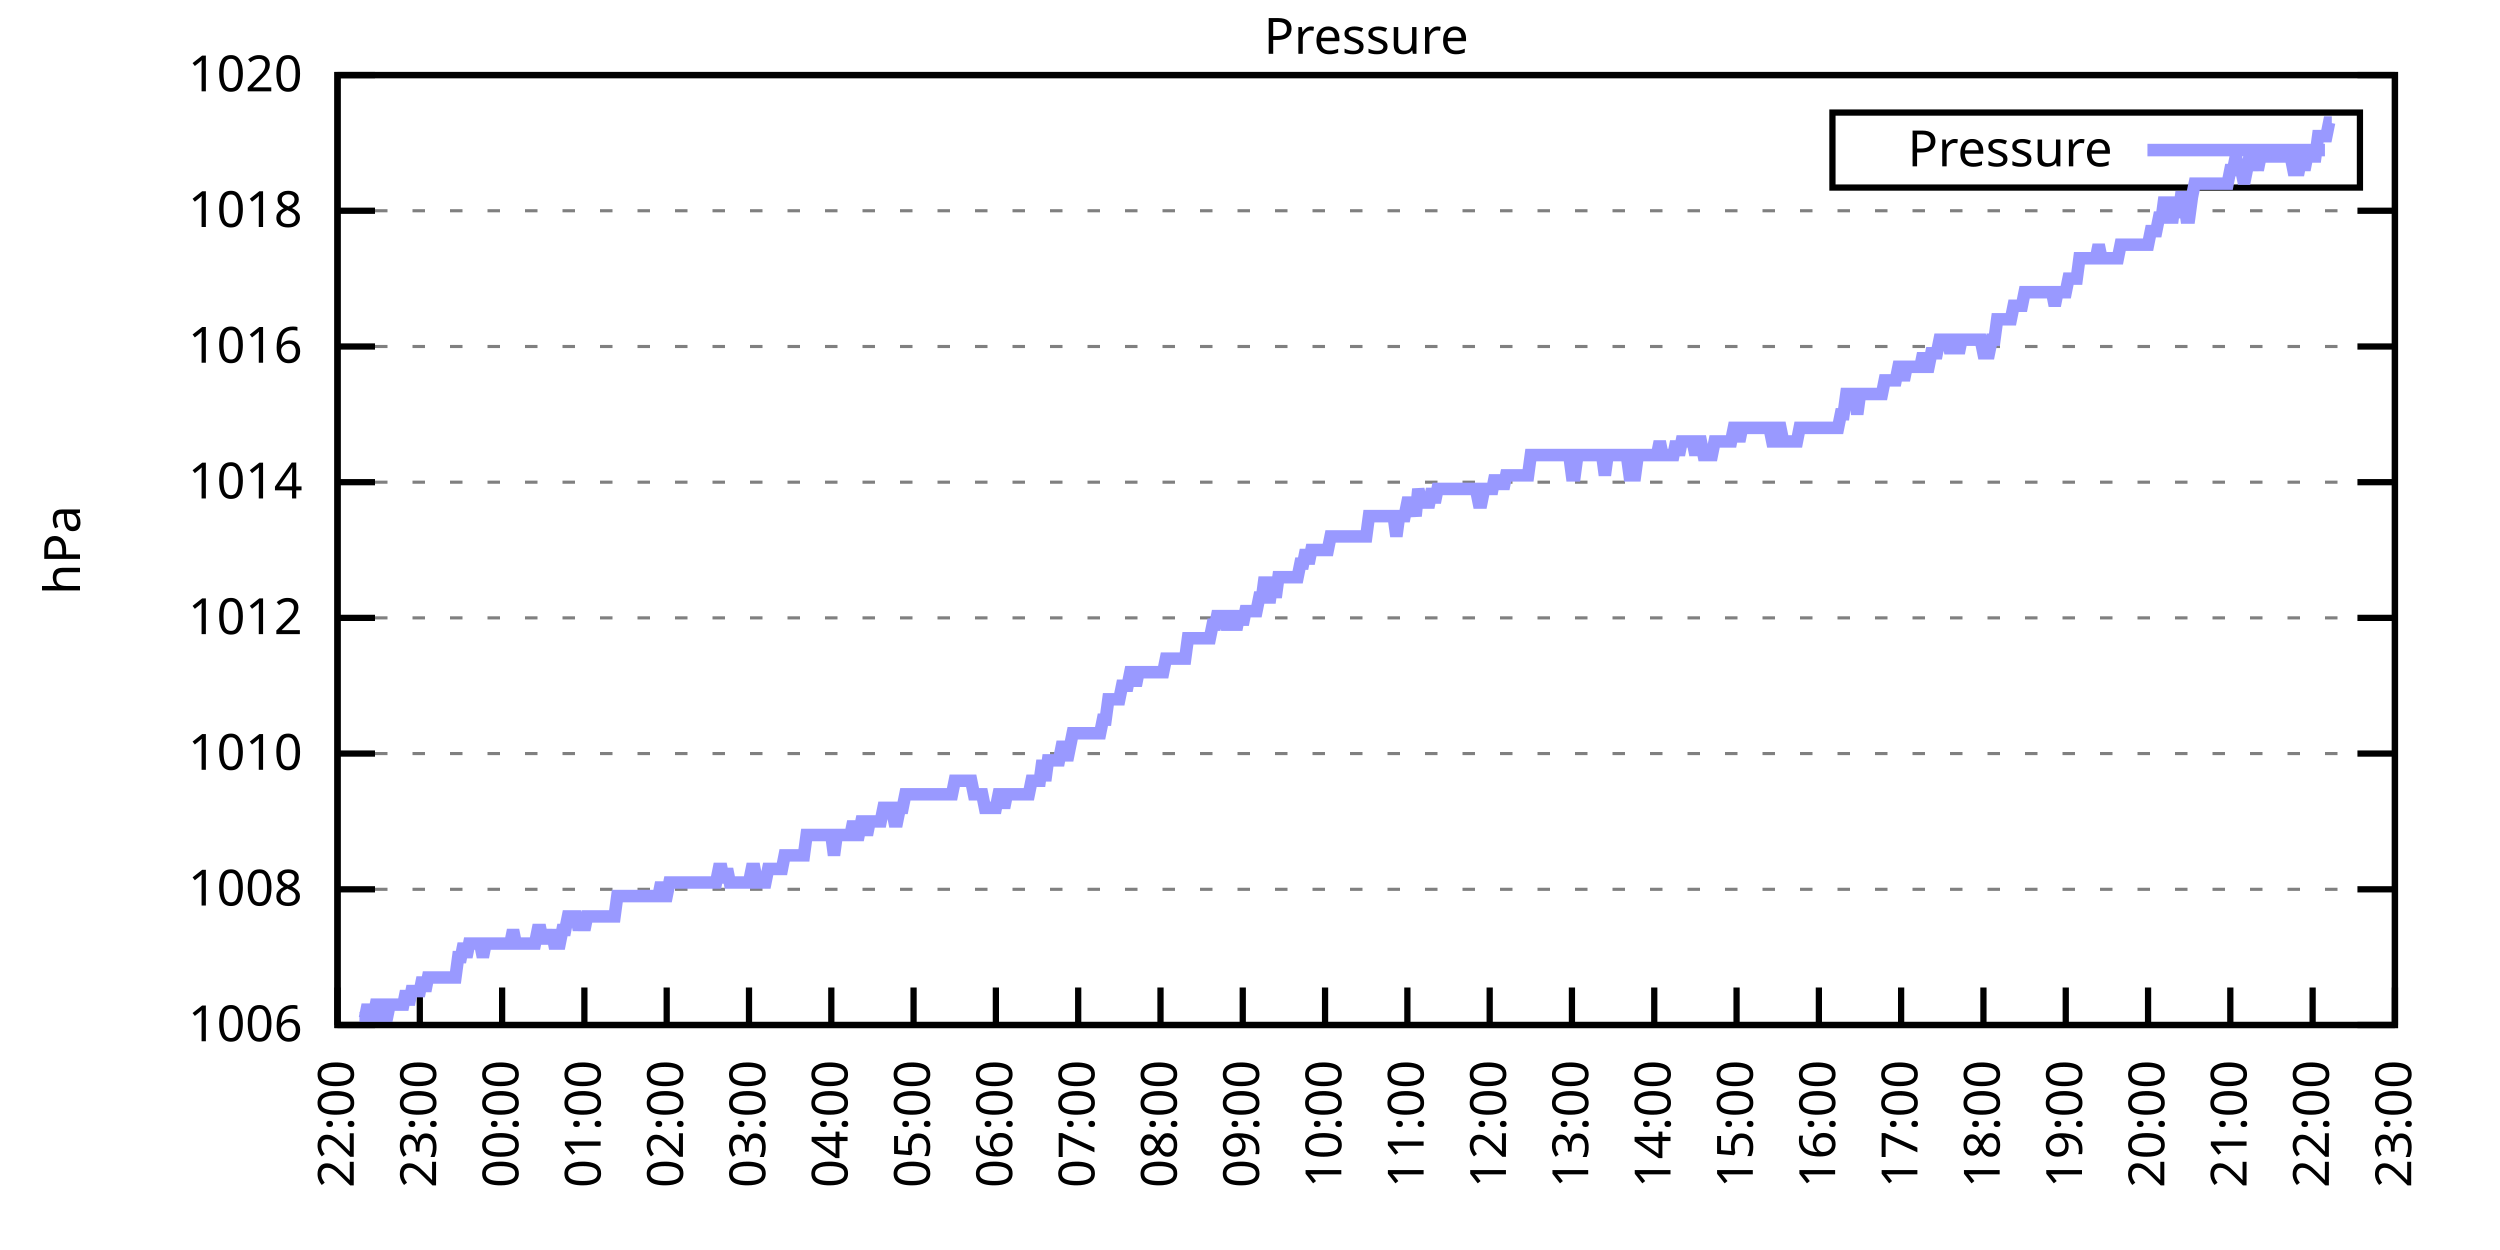
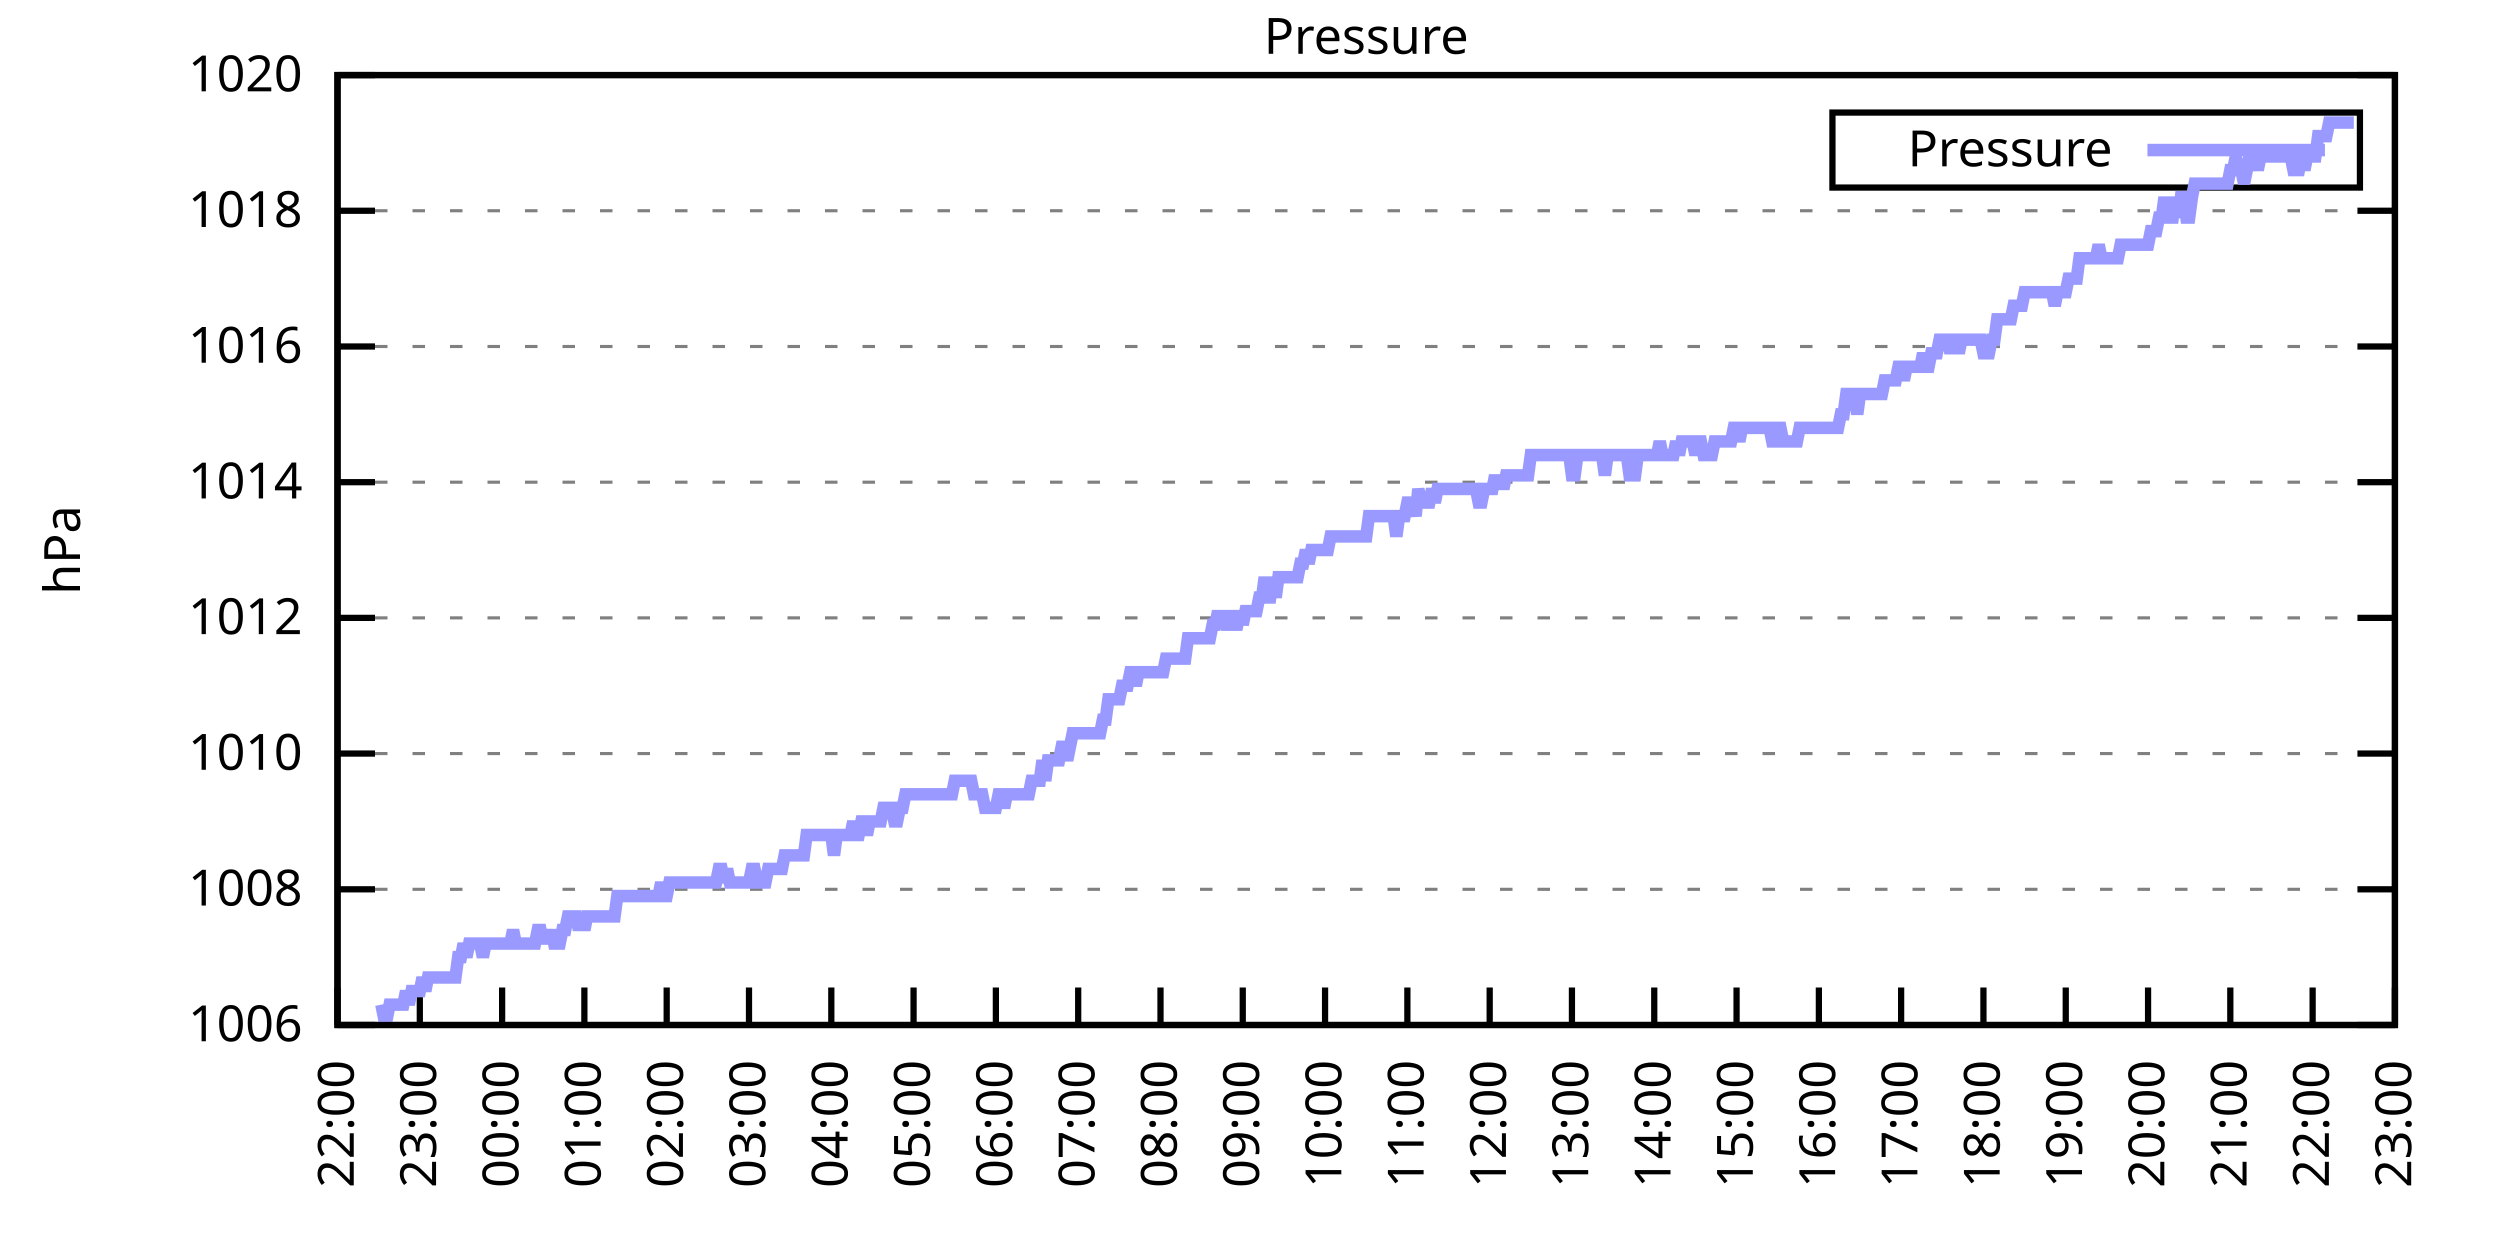
<svg xmlns="http://www.w3.org/2000/svg" xmlns:xlink="http://www.w3.org/1999/xlink" width="400" height="200" viewBox="0 0 400 200">
  <g id="gnuplot_canvas">
    <rect x="0" y="0" width="400" height="200" fill="none" />
    <defs>
      <circle id="gpDot" r="0.5" stroke-width="0.5" stroke="currentColor" />
      <path id="gpPt0" stroke-width="0.333" stroke="currentColor" d="M-1,0 h2 M0,-1 v2" />
      <path id="gpPt1" stroke-width="0.333" stroke="currentColor" d="M-1,-1 L1,1 M1,-1 L-1,1" />
      <path id="gpPt2" stroke-width="0.333" stroke="currentColor" d="M-1,0 L1,0 M0,-1 L0,1 M-1,-1 L1,1 M-1,1 L1,-1" />
      <rect id="gpPt3" stroke-width="0.333" stroke="currentColor" x="-1" y="-1" width="2" height="2" />
      <rect id="gpPt4" stroke-width="0.333" stroke="currentColor" fill="currentColor" x="-1" y="-1" width="2" height="2" />
      <circle id="gpPt5" stroke-width="0.333" stroke="currentColor" cx="0" cy="0" r="1" />
      <use xlink:href="#gpPt5" id="gpPt6" fill="currentColor" stroke="none" />
      <path id="gpPt7" stroke-width="0.333" stroke="currentColor" d="M0,-1.33 L-1.33,0.67 L1.33,0.67 z" />
      <use xlink:href="#gpPt7" id="gpPt8" fill="currentColor" stroke="none" />
      <use xlink:href="#gpPt7" id="gpPt9" stroke="currentColor" transform="rotate(180)" />
      <use xlink:href="#gpPt9" id="gpPt10" fill="currentColor" stroke="none" />
      <use xlink:href="#gpPt3" id="gpPt11" stroke="currentColor" transform="rotate(45)" />
      <use xlink:href="#gpPt11" id="gpPt12" fill="currentColor" stroke="none" />
      <path id="gpPt13" stroke-width="0.333" stroke="currentColor" d="M0,1.330 L1.265,0.411 L0.782,-1.067 L-0.782,-1.076 L-1.265,0.411 z" />
      <use xlink:href="#gpPt13" id="gpPt14" fill="currentColor" stroke="none" />
      <filter id="textbox" filterUnits="objectBoundingBox" x="0" y="0" height="1" width="1">
        <feFlood flood-color="white" flood-opacity="1" result="bgnd" />
        <feComposite in="SourceGraphic" in2="bgnd" operator="atop" />
      </filter>
      <filter id="greybox" filterUnits="objectBoundingBox" x="0" y="0" height="1" width="1">
        <feFlood flood-color="lightgrey" flood-opacity="1" result="grey" />
        <feComposite in="SourceGraphic" in2="grey" operator="atop" />
      </filter>
    </defs>
    <g fill="none" color="white" stroke="currentColor" stroke-width="1.00" stroke-linecap="butt" stroke-linejoin="miter">
</g>
    <g fill="none" color="black" stroke="currentColor" stroke-width="1.00" stroke-linecap="butt" stroke-linejoin="miter">
      <g stroke="none" shape-rendering="crispEdges">
        <polygon fill="rgb(255, 255, 255)" points="54.00,164.00 383.18,164.00 383.18,12.02 54.00,12.02 " />
      </g>
    </g>
    <g fill="none" color="black" stroke="currentColor" stroke-width="1.00" stroke-linecap="butt" stroke-linejoin="miter">
</g>
    <g fill="none" color="black" stroke="black" stroke-width="0.50" stroke-linecap="butt" stroke-linejoin="miter">
</g>
    <g fill="none" color="gray" stroke="currentColor" stroke-width="0.50" stroke-linecap="butt" stroke-linejoin="miter">
      <path stroke="gray" stroke-dasharray="2,4" class="gridline" d="M54.00,164.00 L383.19,164.00  " />
    </g>
    <g fill="none" color="gray" stroke="gray" stroke-width="1.00" stroke-linecap="butt" stroke-linejoin="miter">
</g>
    <g fill="none" color="black" stroke="currentColor" stroke-width="1.00" stroke-linecap="butt" stroke-linejoin="miter">
      <path stroke="black" d="M54.00,164.00 L60.00,164.00 M383.19,164.00 L377.19,164.00  " />
      <g transform="translate(48.40,166.60)" stroke="none" fill="black" font-family="Sans" font-size="8.00" text-anchor="end">
        <text>
          <tspan font-family="Sans"> 1006</tspan>
        </text>
      </g>
    </g>
    <g fill="none" color="black" stroke="currentColor" stroke-width="1.00" stroke-linecap="butt" stroke-linejoin="miter">
</g>
    <g fill="none" color="black" stroke="black" stroke-width="0.50" stroke-linecap="butt" stroke-linejoin="miter">
</g>
    <g fill="none" color="gray" stroke="currentColor" stroke-width="0.50" stroke-linecap="butt" stroke-linejoin="miter">
      <path stroke="gray" stroke-dasharray="2,4" class="gridline" d="M54.00,142.29 L383.19,142.29  " />
    </g>
    <g fill="none" color="gray" stroke="gray" stroke-width="1.00" stroke-linecap="butt" stroke-linejoin="miter">
</g>
    <g fill="none" color="black" stroke="currentColor" stroke-width="1.00" stroke-linecap="butt" stroke-linejoin="miter">
      <path stroke="black" d="M54.00,142.29 L60.00,142.29 M383.19,142.29 L377.19,142.29  " />
      <g transform="translate(48.40,144.89)" stroke="none" fill="black" font-family="Sans" font-size="8.00" text-anchor="end">
        <text>
          <tspan font-family="Sans"> 1008</tspan>
        </text>
      </g>
    </g>
    <g fill="none" color="black" stroke="currentColor" stroke-width="1.00" stroke-linecap="butt" stroke-linejoin="miter">
</g>
    <g fill="none" color="black" stroke="black" stroke-width="0.50" stroke-linecap="butt" stroke-linejoin="miter">
</g>
    <g fill="none" color="gray" stroke="currentColor" stroke-width="0.50" stroke-linecap="butt" stroke-linejoin="miter">
      <path stroke="gray" stroke-dasharray="2,4" class="gridline" d="M54.00,120.57 L383.19,120.57  " />
    </g>
    <g fill="none" color="gray" stroke="gray" stroke-width="1.00" stroke-linecap="butt" stroke-linejoin="miter">
</g>
    <g fill="none" color="black" stroke="currentColor" stroke-width="1.00" stroke-linecap="butt" stroke-linejoin="miter">
      <path stroke="black" d="M54.00,120.57 L60.00,120.57 M383.19,120.57 L377.19,120.57  " />
      <g transform="translate(48.40,123.17)" stroke="none" fill="black" font-family="Sans" font-size="8.00" text-anchor="end">
        <text>
          <tspan font-family="Sans"> 1010</tspan>
        </text>
      </g>
    </g>
    <g fill="none" color="black" stroke="currentColor" stroke-width="1.00" stroke-linecap="butt" stroke-linejoin="miter">
</g>
    <g fill="none" color="black" stroke="black" stroke-width="0.50" stroke-linecap="butt" stroke-linejoin="miter">
</g>
    <g fill="none" color="gray" stroke="currentColor" stroke-width="0.50" stroke-linecap="butt" stroke-linejoin="miter">
      <path stroke="gray" stroke-dasharray="2,4" class="gridline" d="M54.00,98.86 L383.19,98.86  " />
    </g>
    <g fill="none" color="gray" stroke="gray" stroke-width="1.00" stroke-linecap="butt" stroke-linejoin="miter">
</g>
    <g fill="none" color="black" stroke="currentColor" stroke-width="1.00" stroke-linecap="butt" stroke-linejoin="miter">
      <path stroke="black" d="M54.00,98.86 L60.00,98.86 M383.19,98.86 L377.19,98.86  " />
      <g transform="translate(48.40,101.46)" stroke="none" fill="black" font-family="Sans" font-size="8.00" text-anchor="end">
        <text>
          <tspan font-family="Sans"> 1012</tspan>
        </text>
      </g>
    </g>
    <g fill="none" color="black" stroke="currentColor" stroke-width="1.00" stroke-linecap="butt" stroke-linejoin="miter">
</g>
    <g fill="none" color="black" stroke="black" stroke-width="0.50" stroke-linecap="butt" stroke-linejoin="miter">
</g>
    <g fill="none" color="gray" stroke="currentColor" stroke-width="0.50" stroke-linecap="butt" stroke-linejoin="miter">
      <path stroke="gray" stroke-dasharray="2,4" class="gridline" d="M54.00,77.15 L383.19,77.15  " />
    </g>
    <g fill="none" color="gray" stroke="gray" stroke-width="1.00" stroke-linecap="butt" stroke-linejoin="miter">
</g>
    <g fill="none" color="black" stroke="currentColor" stroke-width="1.00" stroke-linecap="butt" stroke-linejoin="miter">
      <path stroke="black" d="M54.00,77.15 L60.00,77.15 M383.19,77.15 L377.19,77.15  " />
      <g transform="translate(48.40,79.75)" stroke="none" fill="black" font-family="Sans" font-size="8.00" text-anchor="end">
        <text>
          <tspan font-family="Sans"> 1014</tspan>
        </text>
      </g>
    </g>
    <g fill="none" color="black" stroke="currentColor" stroke-width="1.00" stroke-linecap="butt" stroke-linejoin="miter">
</g>
    <g fill="none" color="black" stroke="black" stroke-width="0.50" stroke-linecap="butt" stroke-linejoin="miter">
</g>
    <g fill="none" color="gray" stroke="currentColor" stroke-width="0.50" stroke-linecap="butt" stroke-linejoin="miter">
      <path stroke="gray" stroke-dasharray="2,4" class="gridline" d="M54.00,55.44 L383.19,55.44  " />
    </g>
    <g fill="none" color="gray" stroke="gray" stroke-width="1.00" stroke-linecap="butt" stroke-linejoin="miter">
</g>
    <g fill="none" color="black" stroke="currentColor" stroke-width="1.00" stroke-linecap="butt" stroke-linejoin="miter">
      <path stroke="black" d="M54.00,55.44 L60.00,55.44 M383.19,55.44 L377.19,55.44  " />
      <g transform="translate(48.40,58.04)" stroke="none" fill="black" font-family="Sans" font-size="8.00" text-anchor="end">
        <text>
          <tspan font-family="Sans"> 1016</tspan>
        </text>
      </g>
    </g>
    <g fill="none" color="black" stroke="currentColor" stroke-width="1.00" stroke-linecap="butt" stroke-linejoin="miter">
</g>
    <g fill="none" color="black" stroke="black" stroke-width="0.50" stroke-linecap="butt" stroke-linejoin="miter">
</g>
    <g fill="none" color="gray" stroke="currentColor" stroke-width="0.50" stroke-linecap="butt" stroke-linejoin="miter">
      <path stroke="gray" stroke-dasharray="2,4" class="gridline" d="M54.00,33.72 L383.19,33.72  " />
    </g>
    <g fill="none" color="gray" stroke="gray" stroke-width="1.00" stroke-linecap="butt" stroke-linejoin="miter">
</g>
    <g fill="none" color="black" stroke="currentColor" stroke-width="1.00" stroke-linecap="butt" stroke-linejoin="miter">
      <path stroke="black" d="M54.00,33.72 L60.00,33.72 M383.19,33.72 L377.19,33.72  " />
      <g transform="translate(48.40,36.32)" stroke="none" fill="black" font-family="Sans" font-size="8.00" text-anchor="end">
        <text>
          <tspan font-family="Sans"> 1018</tspan>
        </text>
      </g>
    </g>
    <g fill="none" color="black" stroke="currentColor" stroke-width="1.00" stroke-linecap="butt" stroke-linejoin="miter">
</g>
    <g fill="none" color="black" stroke="black" stroke-width="0.50" stroke-linecap="butt" stroke-linejoin="miter">
</g>
    <g fill="none" color="gray" stroke="currentColor" stroke-width="0.50" stroke-linecap="butt" stroke-linejoin="miter">
      <path stroke="gray" stroke-dasharray="2,4" class="gridline" d="M54.00,12.01 L383.19,12.01  " />
    </g>
    <g fill="none" color="gray" stroke="gray" stroke-width="1.00" stroke-linecap="butt" stroke-linejoin="miter">
</g>
    <g fill="none" color="black" stroke="currentColor" stroke-width="1.00" stroke-linecap="butt" stroke-linejoin="miter">
      <path stroke="black" d="M54.00,12.01 L60.00,12.01 M383.19,12.01 L377.19,12.01  " />
      <g transform="translate(48.40,14.61)" stroke="none" fill="black" font-family="Sans" font-size="8.00" text-anchor="end">
        <text>
          <tspan font-family="Sans"> 1020</tspan>
        </text>
      </g>
    </g>
    <g fill="none" color="black" stroke="currentColor" stroke-width="1.00" stroke-linecap="butt" stroke-linejoin="miter">
      <path stroke="black" d="M54.00,164.00 L54.00,158.00  " />
      <g transform="translate(56.60,169.60) rotate(270.00)" stroke="none" fill="black" font-family="Sans" font-size="8.00" text-anchor="end">
        <text>
          <tspan font-family="Sans">22:00</tspan>
        </text>
      </g>
    </g>
    <g fill="none" color="black" stroke="currentColor" stroke-width="1.00" stroke-linecap="butt" stroke-linejoin="miter">
      <path stroke="black" d="M67.17,164.00 L67.17,158.00  " />
      <g transform="translate(69.77,169.60) rotate(270.00)" stroke="none" fill="black" font-family="Sans" font-size="8.00" text-anchor="end">
        <text>
          <tspan font-family="Sans">23:00</tspan>
        </text>
      </g>
    </g>
    <g fill="none" color="black" stroke="currentColor" stroke-width="1.00" stroke-linecap="butt" stroke-linejoin="miter">
      <path stroke="black" d="M80.34,164.00 L80.34,158.00  " />
      <g transform="translate(82.94,169.60) rotate(270.00)" stroke="none" fill="black" font-family="Sans" font-size="8.00" text-anchor="end">
        <text>
          <tspan font-family="Sans">00:00</tspan>
        </text>
      </g>
    </g>
    <g fill="none" color="black" stroke="currentColor" stroke-width="1.00" stroke-linecap="butt" stroke-linejoin="miter">
      <path stroke="black" d="M93.50,164.00 L93.50,158.00  " />
      <g transform="translate(96.10,169.60) rotate(270.00)" stroke="none" fill="black" font-family="Sans" font-size="8.00" text-anchor="end">
        <text>
          <tspan font-family="Sans">01:00</tspan>
        </text>
      </g>
    </g>
    <g fill="none" color="black" stroke="currentColor" stroke-width="1.00" stroke-linecap="butt" stroke-linejoin="miter">
      <path stroke="black" d="M106.67,164.00 L106.67,158.00  " />
      <g transform="translate(109.27,169.60) rotate(270.00)" stroke="none" fill="black" font-family="Sans" font-size="8.00" text-anchor="end">
        <text>
          <tspan font-family="Sans">02:00</tspan>
        </text>
      </g>
    </g>
    <g fill="none" color="black" stroke="currentColor" stroke-width="1.00" stroke-linecap="butt" stroke-linejoin="miter">
      <path stroke="black" d="M119.84,164.00 L119.84,158.00  " />
      <g transform="translate(122.44,169.60) rotate(270.00)" stroke="none" fill="black" font-family="Sans" font-size="8.00" text-anchor="end">
        <text>
          <tspan font-family="Sans">03:00</tspan>
        </text>
      </g>
    </g>
    <g fill="none" color="black" stroke="currentColor" stroke-width="1.00" stroke-linecap="butt" stroke-linejoin="miter">
      <path stroke="black" d="M133.01,164.00 L133.01,158.00  " />
      <g transform="translate(135.61,169.60) rotate(270.00)" stroke="none" fill="black" font-family="Sans" font-size="8.00" text-anchor="end">
        <text>
          <tspan font-family="Sans">04:00</tspan>
        </text>
      </g>
    </g>
    <g fill="none" color="black" stroke="currentColor" stroke-width="1.00" stroke-linecap="butt" stroke-linejoin="miter">
      <path stroke="black" d="M146.17,164.00 L146.17,158.00  " />
      <g transform="translate(148.77,169.60) rotate(270.00)" stroke="none" fill="black" font-family="Sans" font-size="8.00" text-anchor="end">
        <text>
          <tspan font-family="Sans">05:00</tspan>
        </text>
      </g>
    </g>
    <g fill="none" color="black" stroke="currentColor" stroke-width="1.00" stroke-linecap="butt" stroke-linejoin="miter">
      <path stroke="black" d="M159.34,164.00 L159.34,158.00  " />
      <g transform="translate(161.94,169.60) rotate(270.00)" stroke="none" fill="black" font-family="Sans" font-size="8.00" text-anchor="end">
        <text>
          <tspan font-family="Sans">06:00</tspan>
        </text>
      </g>
    </g>
    <g fill="none" color="black" stroke="currentColor" stroke-width="1.00" stroke-linecap="butt" stroke-linejoin="miter">
      <path stroke="black" d="M172.51,164.00 L172.51,158.00  " />
      <g transform="translate(175.11,169.60) rotate(270.00)" stroke="none" fill="black" font-family="Sans" font-size="8.00" text-anchor="end">
        <text>
          <tspan font-family="Sans">07:00</tspan>
        </text>
      </g>
    </g>
    <g fill="none" color="black" stroke="currentColor" stroke-width="1.00" stroke-linecap="butt" stroke-linejoin="miter">
      <path stroke="black" d="M185.68,164.00 L185.68,158.00  " />
      <g transform="translate(188.28,169.60) rotate(270.00)" stroke="none" fill="black" font-family="Sans" font-size="8.00" text-anchor="end">
        <text>
          <tspan font-family="Sans">08:00</tspan>
        </text>
      </g>
    </g>
    <g fill="none" color="black" stroke="currentColor" stroke-width="1.00" stroke-linecap="butt" stroke-linejoin="miter">
      <path stroke="black" d="M198.84,164.00 L198.84,158.00  " />
      <g transform="translate(201.44,169.60) rotate(270.00)" stroke="none" fill="black" font-family="Sans" font-size="8.00" text-anchor="end">
        <text>
          <tspan font-family="Sans">09:00</tspan>
        </text>
      </g>
    </g>
    <g fill="none" color="black" stroke="currentColor" stroke-width="1.00" stroke-linecap="butt" stroke-linejoin="miter">
      <path stroke="black" d="M212.01,164.00 L212.01,158.00  " />
      <g transform="translate(214.61,169.60) rotate(270.00)" stroke="none" fill="black" font-family="Sans" font-size="8.00" text-anchor="end">
        <text>
          <tspan font-family="Sans">10:00</tspan>
        </text>
      </g>
    </g>
    <g fill="none" color="black" stroke="currentColor" stroke-width="1.00" stroke-linecap="butt" stroke-linejoin="miter">
      <path stroke="black" d="M225.18,164.00 L225.18,158.00  " />
      <g transform="translate(227.78,169.60) rotate(270.00)" stroke="none" fill="black" font-family="Sans" font-size="8.00" text-anchor="end">
        <text>
          <tspan font-family="Sans">11:00</tspan>
        </text>
      </g>
    </g>
    <g fill="none" color="black" stroke="currentColor" stroke-width="1.00" stroke-linecap="butt" stroke-linejoin="miter">
      <path stroke="black" d="M238.35,164.00 L238.35,158.00  " />
      <g transform="translate(240.95,169.60) rotate(270.00)" stroke="none" fill="black" font-family="Sans" font-size="8.00" text-anchor="end">
        <text>
          <tspan font-family="Sans">12:00</tspan>
        </text>
      </g>
    </g>
    <g fill="none" color="black" stroke="currentColor" stroke-width="1.00" stroke-linecap="butt" stroke-linejoin="miter">
      <path stroke="black" d="M251.51,164.00 L251.51,158.00  " />
      <g transform="translate(254.11,169.60) rotate(270.00)" stroke="none" fill="black" font-family="Sans" font-size="8.00" text-anchor="end">
        <text>
          <tspan font-family="Sans">13:00</tspan>
        </text>
      </g>
    </g>
    <g fill="none" color="black" stroke="currentColor" stroke-width="1.00" stroke-linecap="butt" stroke-linejoin="miter">
      <path stroke="black" d="M264.68,164.00 L264.68,158.00  " />
      <g transform="translate(267.28,169.60) rotate(270.00)" stroke="none" fill="black" font-family="Sans" font-size="8.00" text-anchor="end">
        <text>
          <tspan font-family="Sans">14:00</tspan>
        </text>
      </g>
    </g>
    <g fill="none" color="black" stroke="currentColor" stroke-width="1.00" stroke-linecap="butt" stroke-linejoin="miter">
      <path stroke="black" d="M277.85,164.00 L277.85,158.00  " />
      <g transform="translate(280.45,169.60) rotate(270.00)" stroke="none" fill="black" font-family="Sans" font-size="8.00" text-anchor="end">
        <text>
          <tspan font-family="Sans">15:00</tspan>
        </text>
      </g>
    </g>
    <g fill="none" color="black" stroke="currentColor" stroke-width="1.00" stroke-linecap="butt" stroke-linejoin="miter">
      <path stroke="black" d="M291.02,164.00 L291.02,158.00  " />
      <g transform="translate(293.62,169.60) rotate(270.00)" stroke="none" fill="black" font-family="Sans" font-size="8.00" text-anchor="end">
        <text>
          <tspan font-family="Sans">16:00</tspan>
        </text>
      </g>
    </g>
    <g fill="none" color="black" stroke="currentColor" stroke-width="1.00" stroke-linecap="butt" stroke-linejoin="miter">
      <path stroke="black" d="M304.18,164.00 L304.18,158.00  " />
      <g transform="translate(306.78,169.60) rotate(270.00)" stroke="none" fill="black" font-family="Sans" font-size="8.00" text-anchor="end">
        <text>
          <tspan font-family="Sans">17:00</tspan>
        </text>
      </g>
    </g>
    <g fill="none" color="black" stroke="currentColor" stroke-width="1.00" stroke-linecap="butt" stroke-linejoin="miter">
      <path stroke="black" d="M317.35,164.00 L317.35,158.00  " />
      <g transform="translate(319.95,169.60) rotate(270.00)" stroke="none" fill="black" font-family="Sans" font-size="8.00" text-anchor="end">
        <text>
          <tspan font-family="Sans">18:00</tspan>
        </text>
      </g>
    </g>
    <g fill="none" color="black" stroke="currentColor" stroke-width="1.00" stroke-linecap="butt" stroke-linejoin="miter">
      <path stroke="black" d="M330.52,164.00 L330.52,158.00  " />
      <g transform="translate(333.12,169.60) rotate(270.00)" stroke="none" fill="black" font-family="Sans" font-size="8.00" text-anchor="end">
        <text>
          <tspan font-family="Sans">19:00</tspan>
        </text>
      </g>
    </g>
    <g fill="none" color="black" stroke="currentColor" stroke-width="1.00" stroke-linecap="butt" stroke-linejoin="miter">
      <path stroke="black" d="M343.69,164.00 L343.69,158.00  " />
      <g transform="translate(346.29,169.60) rotate(270.00)" stroke="none" fill="black" font-family="Sans" font-size="8.00" text-anchor="end">
        <text>
          <tspan font-family="Sans">20:00</tspan>
        </text>
      </g>
    </g>
    <g fill="none" color="black" stroke="currentColor" stroke-width="1.00" stroke-linecap="butt" stroke-linejoin="miter">
      <path stroke="black" d="M356.85,164.00 L356.85,158.00  " />
      <g transform="translate(359.45,169.60) rotate(270.00)" stroke="none" fill="black" font-family="Sans" font-size="8.00" text-anchor="end">
        <text>
          <tspan font-family="Sans">21:00</tspan>
        </text>
      </g>
    </g>
    <g fill="none" color="black" stroke="currentColor" stroke-width="1.00" stroke-linecap="butt" stroke-linejoin="miter">
      <path stroke="black" d="M370.02,164.00 L370.02,158.00  " />
      <g transform="translate(372.62,169.60) rotate(270.00)" stroke="none" fill="black" font-family="Sans" font-size="8.00" text-anchor="end">
        <text>
          <tspan font-family="Sans">22:00</tspan>
        </text>
      </g>
    </g>
    <g fill="none" color="black" stroke="currentColor" stroke-width="1.00" stroke-linecap="butt" stroke-linejoin="miter">
      <path stroke="black" d="M383.19,164.00 L383.19,158.00  " />
      <g transform="translate(385.79,169.60) rotate(270.00)" stroke="none" fill="black" font-family="Sans" font-size="8.00" text-anchor="end">
        <text>
          <tspan font-family="Sans">23:00</tspan>
        </text>
      </g>
    </g>
    <g fill="none" color="black" stroke="currentColor" stroke-width="1.00" stroke-linecap="butt" stroke-linejoin="miter">
</g>
    <g fill="none" color="black" stroke="currentColor" stroke-width="1.00" stroke-linecap="butt" stroke-linejoin="miter">
      <path stroke="black" d="M54.00,12.01 L54.00,164.00 L383.19,164.00 L383.19,12.01 L54.00,12.01 Z  " />
    </g>
    <g fill="none" color="black" stroke="currentColor" stroke-width="1.00" stroke-linecap="butt" stroke-linejoin="miter">
</g>
    <g fill="none" color="black" stroke="currentColor" stroke-width="1.00" stroke-linecap="butt" stroke-linejoin="miter">
      <path stroke="black" d="M293.19,30.01 L293.19,18.01 L377.59,18.01 L377.59,30.01 L293.19,30.01 Z  " />
    </g>
    <g id="Pressure_plot_1">
      <g fill="none" color="white" stroke="black" stroke-width="2.00" stroke-linecap="butt" stroke-linejoin="miter">
</g>
      <g fill="none" color="black" stroke="currentColor" stroke-width="2.00" stroke-linecap="butt" stroke-linejoin="miter">
        <g transform="translate(337.99,26.61)" stroke="none" fill="black" font-family="Sans" font-size="8.00" text-anchor="end">
          <text>
            <tspan font-family="Sans">Pressure</tspan>
          </text>
        </g>
      </g>
      <g fill="none" color="black" stroke="currentColor" stroke-width="2.00" stroke-linecap="butt" stroke-linejoin="miter">
-         <path stroke="rgb(153, 153, 255)" d="M343.59,24.01 L371.99,24.01 M57.51,162.91 L57.95,162.91 L58.39,162.91 L58.83,160.74 L59.27,162.91 L59.71,162.91   L60.14,160.74 L60.58,160.74 L61.02,160.74 L61.46,162.91 L61.90,162.91 L62.34,160.74 L62.78,160.74 L63.22,160.74   L63.66,160.74 L64.10,160.74 L64.53,160.74 L64.97,158.57 L65.41,160.74 L65.85,158.57 L66.29,158.57 L66.73,158.57   L67.17,158.57 L67.61,156.40 L68.05,158.57 L68.48,156.40 L68.92,156.40 L69.36,156.40 L69.80,156.40 L70.24,156.40   L70.68,156.40 L71.12,156.40 L71.56,156.40 L72.00,156.40 L72.43,156.40 L72.87,156.40 L73.31,153.14 L73.75,153.14   L74.19,150.97 L74.63,153.14 L75.07,150.97 L75.51,150.97 L75.95,150.97 L76.38,150.97 L76.82,150.97 L77.26,153.14   L77.70,150.97 L78.14,150.97 L78.58,150.97 L79.02,150.97 L79.46,150.97 L79.90,150.97 L80.34,150.97 L80.77,150.97   L81.21,150.97 L81.65,150.97 L82.09,148.80 L82.53,150.97 L82.97,150.97 L83.41,150.97 L83.85,150.97 L84.29,150.97   L84.72,150.97 L85.16,150.97 L85.60,150.97 L86.04,148.80 L86.48,148.80 L86.92,150.97 L87.36,148.80 L87.80,150.97   L88.24,148.80 L88.67,150.97 L89.11,150.97 L89.55,150.97 L89.99,148.80 L90.43,148.80 L90.87,146.63 L91.31,146.63   L91.75,146.63 L92.19,146.63 L92.62,148.80 L93.06,146.63 L93.50,148.80 L93.94,146.63 L94.38,146.63 L94.82,146.63   L95.26,146.63 L95.70,146.63 L96.14,146.63 L96.58,146.63 L97.01,146.63 L97.45,146.63 L97.89,146.63 L98.33,146.63   L98.77,143.37 L99.21,143.37 L99.65,143.37 L100.09,143.37 L100.53,143.37 L100.96,143.37 L101.40,143.37 L101.84,143.37   L102.28,143.37 L102.72,143.37 L103.16,143.37 L103.60,143.37 L104.04,143.37 L104.48,143.37 L104.91,143.37 L105.35,143.37   L105.79,141.20 L106.23,143.37 L106.67,143.37 L107.11,141.20 L107.55,141.20 L107.99,141.20 L108.43,141.20 L108.87,141.20   L109.30,141.20 L109.74,141.20 L110.18,141.20 L110.62,141.20 L111.06,141.20 L111.50,141.20 L111.94,141.20 L112.38,141.20   L112.82,141.20 L113.25,141.20 L113.69,141.20 L114.13,141.20 L114.57,141.20 L115.01,139.03 L115.45,139.03 L115.89,141.20   L116.33,139.03 L116.77,141.20 L117.20,141.20 L117.64,141.20 L118.08,141.20 L118.52,141.20 L118.96,141.20 L119.40,141.20   L119.84,141.20 L120.28,139.03 L120.72,139.03 L121.15,141.20 L121.59,141.20 L122.03,141.20 L122.47,141.20 L122.91,139.03   L123.35,139.03 L123.79,139.03 L124.23,139.03 L124.67,139.03 L125.11,139.03 L125.54,136.86 L125.98,136.86 L126.42,136.86   L126.86,136.86 L127.30,136.86 L127.74,136.86 L128.18,136.86 L128.62,136.86 L129.06,133.60 L129.49,133.60 L129.93,133.60   L130.37,133.60 L130.81,133.60 L131.25,133.60 L131.69,133.60 L132.13,133.60 L132.57,133.60 L133.01,133.60 L133.44,136.86   L133.88,133.60 L134.32,133.60 L134.76,133.60 L135.20,133.60 L135.64,133.60 L136.08,133.60 L136.52,131.43 L136.96,133.60   L137.39,133.60 L137.83,131.43 L138.27,131.43 L138.71,133.60 L139.15,131.43 L139.59,131.43 L140.03,131.43 L140.47,131.43   L140.91,131.43 L141.35,129.26 L141.78,129.26 L142.22,129.26 L142.66,129.26 L143.10,131.43 L143.54,131.43 L143.98,129.26   L144.42,129.26 L144.86,127.09 L145.30,127.09 L145.73,127.09 L146.17,127.09 L146.61,127.09 L147.05,127.09 L147.49,127.09   L147.93,127.09 L148.37,127.09 L148.81,127.09 L149.25,127.09 L149.68,127.09 L150.12,127.09 L150.56,127.09 L151.00,127.09   L151.44,127.09 L151.88,127.09 L152.32,127.09 L152.76,124.92 L153.20,124.92 L153.63,124.92 L154.07,124.92 L154.51,124.92   L154.95,124.92 L155.39,124.92 L155.83,127.09 L156.27,127.09 L156.71,127.09 L157.15,127.09 L157.59,129.26 L158.02,129.26   L158.46,129.26 L158.90,129.26 L159.34,129.26 L159.78,127.09 L160.22,127.09 L160.66,129.26 L161.10,127.09 L161.54,127.09   L161.97,127.09 L162.41,127.09 L162.85,127.09 L163.29,127.09 L163.73,127.09 L164.17,127.09 L164.61,127.09 L165.05,124.92   L165.49,124.92 L165.92,124.92 L166.36,124.92 L166.80,121.66 L167.24,124.92 L167.68,121.66 L168.12,121.66 L168.56,121.66   L169.00,121.66 L169.44,121.66 L169.87,119.49 L170.31,119.49 L170.75,121.66 L171.19,119.49 L171.63,117.32 L172.07,117.32   L172.51,117.32 L172.95,117.32 L173.39,117.32 L173.83,117.32 L174.26,117.32 L174.70,117.32 L175.14,117.32 L175.58,117.32   L176.02,117.32 L176.46,115.15 L176.90,115.15 L177.34,111.89 L177.78,111.89 L178.21,111.89 L178.65,111.89 L179.09,111.89   L179.53,109.72 L179.97,109.72 L180.41,109.72 L180.85,107.55 L181.29,107.55 L181.73,109.72 L182.16,107.55 L182.60,107.55   L183.04,107.55 L183.48,107.55 L183.92,107.55 L184.36,107.55 L184.80,107.55 L185.24,107.55 L185.68,107.55 L186.11,107.55   L186.55,105.38 L186.99,105.38 L187.43,105.38 L187.87,105.38 L188.31,105.38 L188.75,105.38 L189.19,105.38 L189.63,105.38   L190.07,102.12 L190.50,102.12 L190.94,102.12 L191.38,102.12 L191.82,102.12 L192.26,102.12 L192.70,102.12 L193.14,102.12   L193.58,102.12 L194.02,99.95 L194.45,99.95 L194.89,97.78 L195.33,99.95 L195.77,97.78 L196.21,99.95 L196.65,99.95   L197.09,97.78 L197.53,99.95 L197.97,99.95 L198.40,97.78 L198.84,99.95 L199.28,97.78 L199.72,97.78 L200.16,97.78   L200.60,97.78 L201.04,97.78 L201.48,95.60 L201.92,95.60 L202.35,92.35 L202.79,95.60 L203.23,95.60 L203.67,92.35   L204.11,95.60 L204.55,92.35 L204.99,92.35 L205.43,92.35 L205.87,92.35 L206.31,92.35 L206.74,92.35 L207.18,92.35   L207.62,92.35 L208.06,90.18 L208.50,90.18 L208.94,88.00 L209.38,90.18 L209.82,88.00 L210.26,88.00 L210.69,88.00   L211.13,88.00 L211.57,88.00 L212.01,88.00 L212.45,88.00 L212.89,85.83 L213.33,85.83 L213.77,85.83 L214.21,85.83   L214.64,85.83 L215.08,85.83 L215.52,85.83 L215.96,85.83 L216.40,85.83 L216.84,85.83 L217.28,85.83 L217.72,85.83   L218.16,85.83 L218.60,85.83 L219.03,82.58 L219.47,82.58 L219.91,82.58 L220.35,82.58 L220.79,82.58 L221.23,82.58   L221.67,82.58 L222.11,82.58 L222.55,82.58 L222.98,82.58 L223.42,85.83 L223.86,82.58 L224.30,82.58 L224.74,82.58   L225.18,80.41 L225.62,80.41 L226.06,80.41 L226.50,82.58 L226.93,78.23 L227.37,80.41 L227.81,80.41 L228.25,80.41   L228.69,80.41 L229.13,78.23 L229.57,80.41 L230.01,78.23 L230.45,78.23 L230.88,78.23 L231.32,78.23 L231.76,78.23   L232.20,78.23 L232.64,78.23 L233.08,78.23 L233.52,78.23 L233.96,78.23 L234.40,78.23 L234.84,78.23 L235.27,78.23   L235.71,78.23 L236.15,78.23 L236.59,80.41 L237.03,80.41 L237.47,78.23 L237.91,78.23 L238.35,78.23 L238.79,78.23   L239.22,76.06 L239.66,78.23 L240.10,76.06 L240.54,78.23 L240.98,76.06 L241.42,76.06 L241.86,76.06 L242.30,76.06   L242.74,76.06 L243.17,76.06 L243.61,76.06 L244.05,76.06 L244.49,76.06 L244.93,72.81 L245.37,72.81 L245.81,72.81   L246.25,72.81 L246.69,72.81 L247.12,72.81 L247.56,72.81 L248.00,72.81 L248.44,72.81 L248.88,72.81 L249.32,72.81   L249.76,72.81 L250.20,72.81 L250.64,72.81 L251.08,72.81 L251.51,76.06 L251.95,76.06 L252.39,72.81 L252.83,72.81   L253.27,72.81 L253.71,72.81 L254.15,72.81 L254.59,72.81 L255.03,72.81 L255.46,72.81 L255.90,72.81 L256.34,72.81   L256.78,76.06 L257.22,72.81 L257.66,72.81 L258.10,72.81 L258.54,72.81 L258.98,72.81 L259.41,72.81 L259.85,72.81   L260.29,72.81 L260.73,76.06 L261.17,76.06 L261.61,76.06 L262.05,72.81 L262.49,72.81 L262.93,72.81 L263.36,72.81   L263.80,72.81 L264.24,72.81 L264.68,72.81 L265.12,72.81 L265.56,70.63 L266.00,72.81 L266.44,72.81 L266.88,72.81   L267.32,72.81 L267.75,72.81 L268.19,70.63 L268.63,72.81 L269.07,70.63 L269.51,70.63 L269.95,70.63 L270.39,70.63   L270.83,70.63 L271.27,72.81 L271.70,70.63 L272.14,70.63 L272.58,72.81 L273.02,72.81 L273.46,72.81 L273.90,72.81   L274.34,70.63 L274.78,70.63 L275.22,70.63 L275.65,70.63 L276.09,70.63 L276.53,70.63 L276.97,70.63 L277.41,68.46   L277.85,68.46 L278.29,70.63 L278.73,68.46 L279.17,68.46 L279.60,68.46 L280.04,68.46 L280.48,68.46 L280.92,68.46   L281.36,68.46 L281.80,68.46 L282.24,68.46 L282.68,68.46 L283.12,68.46 L283.56,70.63 L283.99,70.63 L284.43,68.46   L284.87,68.46 L285.31,70.63 L285.75,70.63 L286.19,70.63 L286.63,70.63 L287.07,70.63 L287.51,70.63 L287.94,68.46   L288.38,68.46 L288.82,68.46 L289.26,68.46 L289.70,68.46 L290.14,68.46 L290.58,68.46 L291.02,68.46 L291.46,68.46   L291.89,68.46 L292.33,68.46 L292.77,68.46 L293.21,68.46 L293.65,68.46 L294.09,68.46 L294.53,66.29 L294.97,66.29   L295.41,63.04 L295.84,63.04 L296.28,63.04 L296.72,63.04 L297.16,66.29 L297.60,63.04 L298.04,63.04 L298.48,63.04   L298.92,63.04 L299.36,63.04 L299.80,63.04 L300.23,63.04 L300.67,63.04 L301.11,63.04 L301.55,60.86 L301.99,60.86   L302.43,60.86 L302.87,60.86 L303.31,60.86 L303.75,58.69 L304.18,58.69 L304.62,60.86 L305.06,58.69 L305.50,58.69   L305.94,58.69 L306.38,58.69 L306.82,58.69 L307.26,58.69 L307.70,56.52 L308.13,58.69 L308.57,58.69 L309.01,56.52   L309.45,56.52 L309.89,56.52 L310.33,54.35 L310.77,54.35 L311.21,54.35 L311.65,54.35 L312.08,56.52 L312.52,54.35   L312.96,54.35 L313.40,56.52 L313.84,54.35 L314.28,54.35 L314.72,54.35 L315.16,54.35 L315.60,54.35 L316.04,54.35   L316.47,54.35 L316.91,54.35 L317.35,56.52 L317.79,56.52 L318.23,56.52 L318.67,54.35 L319.11,54.35 L319.55,51.09   L319.99,51.09 L320.42,51.09 L320.86,51.09 L321.30,51.09 L321.74,51.09 L322.18,48.92 L322.62,48.92 L323.06,48.92   L323.50,48.92 L323.94,46.75 L324.37,46.75 L324.81,46.75 L325.25,46.75 L325.69,46.75 L326.13,46.75 L326.57,46.75   L327.01,46.75 L327.45,46.75 L327.89,46.75 L328.33,46.75 L328.76,48.92 L329.20,46.75 L329.64,46.75 L330.08,46.75   L330.52,46.75 L330.96,44.58 L331.40,44.58 L331.84,44.58 L332.28,44.58 L332.71,41.32 L333.15,41.32 L333.59,41.32   L334.03,41.32 L334.47,41.32 L334.91,41.32 L335.35,41.32 L335.79,39.15 L336.23,41.32 L336.66,41.32 L337.10,41.32   L337.54,41.32 L337.98,41.32 L338.42,41.32 L338.86,41.32 L339.30,39.15 L339.74,39.15 L340.18,39.15 L340.61,39.15   L341.05,39.15 L341.49,39.15 L341.93,39.15 L342.37,39.15 L342.81,39.15 L343.25,39.15 L343.69,39.15 L344.13,36.98   L344.57,36.98 L345.00,36.98 L345.44,34.81 L345.88,34.81 L346.32,31.55 L346.76,34.81 L347.20,34.81 L347.64,34.81   L348.08,31.55 L348.52,34.81 L348.95,31.55 L349.39,31.55 L349.83,34.81 L350.27,34.81 L350.71,31.55 L351.15,29.38   L351.59,29.38 L352.03,29.38 L352.47,29.38 L352.90,29.38 L353.34,29.38 L353.78,29.38 L354.22,29.38 L354.66,29.38   L355.10,29.38 L355.54,29.38 L355.98,29.38 L356.42,29.38 L356.85,27.21 L357.29,27.21 L357.73,25.04 L358.17,27.21   L358.61,27.21 L359.05,29.38 L359.49,27.21 L359.93,25.04 L360.37,27.21 L360.81,25.04 L361.24,27.21 L361.68,25.04   L362.12,25.04 L362.56,25.04 L363.00,25.04 L363.44,25.04 L363.88,25.04 L364.32,25.04 L364.76,25.04 L365.19,25.04   L365.63,25.04 L366.07,25.04 L366.51,25.04 L366.95,27.21 L367.39,27.21 L367.83,27.21 L368.27,25.04 L368.71,27.21   L369.14,25.04 L369.58,25.04 L370.02,25.04 L370.46,25.04 L370.90,21.78 L371.34,21.78 L371.78,21.78 L372.22,21.78   L372.66,19.61 L373.09,19.61  " />
+         <path stroke="rgb(153, 153, 255)" d="M343.59,24.01 L371.99,24.01 M61.02,160.74 L61.46,162.91 L61.90,162.91 L62.34,160.74 L62.78,160.74 L63.22,160.74   L63.66,160.74 L64.10,160.74 L64.53,160.74 L64.97,158.57 L65.41,160.74 L65.85,158.57 L66.29,158.57 L66.73,158.57   L67.17,158.57 L67.61,156.40 L68.05,158.57 L68.48,156.40 L68.92,156.40 L69.36,156.40 L69.80,156.40 L70.24,156.40   L70.68,156.40 L71.12,156.40 L71.56,156.40 L72.00,156.40 L72.43,156.40 L72.87,156.40 L73.31,153.14 L73.75,153.14   L74.19,150.97 L74.63,153.14 L75.07,150.97 L75.51,150.97 L75.95,150.97 L76.38,150.97 L76.82,150.97 L77.26,153.14   L77.70,150.97 L78.14,150.97 L78.58,150.97 L79.02,150.97 L79.46,150.97 L79.90,150.97 L80.34,150.97 L80.77,150.97   L81.21,150.97 L81.65,150.97 L82.09,148.80 L82.53,150.97 L82.97,150.97 L83.41,150.97 L83.85,150.97 L84.29,150.97   L84.72,150.97 L85.16,150.97 L85.60,150.97 L86.04,148.80 L86.48,148.80 L86.92,150.97 L87.36,148.80 L87.80,150.97   L88.24,148.80 L88.67,150.97 L89.11,150.97 L89.55,150.97 L89.99,148.80 L90.43,148.80 L90.87,146.63 L91.31,146.63   L91.75,146.63 L92.19,146.63 L92.62,148.80 L93.06,146.63 L93.50,148.80 L93.94,146.63 L94.38,146.63 L94.82,146.63   L95.26,146.63 L95.70,146.63 L96.14,146.63 L96.58,146.63 L97.01,146.63 L97.45,146.63 L97.89,146.63 L98.33,146.63   L98.77,143.37 L99.21,143.37 L99.65,143.37 L100.09,143.37 L100.53,143.37 L100.96,143.37 L101.40,143.37 L101.84,143.37   L102.28,143.37 L102.72,143.37 L103.16,143.37 L103.60,143.37 L104.04,143.37 L104.48,143.37 L104.91,143.37 L105.35,143.37   L105.79,141.20 L106.23,143.37 L106.67,143.37 L107.11,141.20 L107.55,141.20 L107.99,141.20 L108.43,141.20 L108.87,141.20   L109.30,141.20 L109.74,141.20 L110.18,141.20 L110.62,141.20 L111.06,141.20 L111.50,141.20 L111.94,141.20 L112.38,141.20   L112.82,141.20 L113.25,141.20 L113.69,141.20 L114.13,141.20 L114.57,141.20 L115.01,139.03 L115.45,139.03 L115.89,141.20   L116.33,139.03 L116.77,141.20 L117.20,141.20 L117.64,141.20 L118.08,141.20 L118.52,141.20 L118.96,141.20 L119.40,141.20   L119.84,141.20 L120.28,139.03 L120.72,139.03 L121.15,141.20 L121.59,141.20 L122.03,141.20 L122.47,141.20 L122.91,139.03   L123.35,139.03 L123.79,139.03 L124.23,139.03 L124.67,139.03 L125.11,139.03 L125.54,136.86 L125.98,136.86 L126.42,136.86   L126.86,136.86 L127.30,136.86 L127.74,136.86 L128.18,136.86 L128.62,136.86 L129.06,133.60 L129.49,133.60 L129.93,133.60   L130.37,133.60 L130.81,133.60 L131.25,133.60 L131.69,133.60 L132.13,133.60 L132.57,133.60 L133.01,133.60 L133.44,136.86   L133.88,133.60 L134.32,133.60 L134.76,133.60 L135.20,133.60 L135.64,133.60 L136.08,133.60 L136.52,131.43 L136.96,133.60   L137.39,133.60 L137.83,131.43 L138.27,131.43 L138.71,133.60 L139.15,131.43 L139.59,131.43 L140.03,131.43 L140.47,131.43   L140.91,131.43 L141.35,129.26 L141.78,129.26 L142.22,129.26 L142.66,129.26 L143.10,131.43 L143.54,131.43 L143.98,129.26   L144.42,129.26 L144.86,127.09 L145.30,127.09 L145.73,127.09 L146.17,127.09 L146.61,127.09 L147.05,127.09 L147.49,127.09   L147.93,127.09 L148.37,127.09 L148.81,127.09 L149.25,127.09 L149.68,127.09 L150.12,127.09 L150.56,127.09 L151.00,127.09   L151.44,127.09 L151.88,127.09 L152.32,127.09 L152.76,124.92 L153.20,124.92 L153.63,124.92 L154.07,124.92 L154.51,124.92   L154.95,124.92 L155.39,124.92 L155.83,127.09 L156.27,127.09 L156.71,127.09 L157.15,127.09 L157.59,129.26 L158.02,129.26   L158.46,129.26 L158.90,129.26 L159.34,129.26 L159.78,127.09 L160.22,127.09 L160.66,129.26 L161.10,127.09 L161.54,127.09   L161.97,127.09 L162.41,127.09 L162.85,127.09 L163.29,127.09 L163.73,127.09 L164.17,127.09 L164.61,127.09 L165.05,124.92   L165.49,124.92 L165.92,124.92 L166.36,124.92 L166.80,121.66 L167.24,124.92 L167.68,121.66 L168.12,121.66 L168.56,121.66   L169.00,121.66 L169.44,121.66 L169.87,119.49 L170.31,119.49 L170.75,121.66 L171.19,119.49 L171.63,117.32 L172.07,117.32   L172.51,117.32 L172.95,117.32 L173.39,117.32 L173.83,117.32 L174.26,117.32 L174.70,117.32 L175.14,117.32 L175.58,117.32   L176.02,117.32 L176.46,115.15 L176.90,115.15 L177.34,111.89 L177.78,111.89 L178.21,111.89 L178.65,111.89 L179.09,111.89   L179.53,109.72 L179.97,109.72 L180.41,109.72 L180.85,107.55 L181.29,107.55 L181.73,109.72 L182.16,107.55 L182.60,107.55   L183.04,107.55 L183.48,107.55 L183.92,107.55 L184.36,107.55 L184.80,107.55 L185.24,107.55 L185.68,107.55 L186.11,107.55   L186.55,105.38 L186.99,105.38 L187.43,105.38 L187.87,105.38 L188.31,105.38 L188.75,105.38 L189.19,105.38 L189.63,105.38   L190.07,102.12 L190.50,102.12 L190.94,102.12 L191.38,102.12 L191.82,102.12 L192.26,102.12 L192.70,102.12 L193.14,102.12   L193.58,102.12 L194.02,99.95 L194.45,99.95 L194.89,97.78 L195.33,99.95 L195.77,97.78 L196.21,99.95 L196.65,99.95   L197.09,97.78 L197.53,99.95 L197.97,99.95 L198.40,97.78 L198.84,99.95 L199.28,97.78 L199.72,97.78 L200.16,97.78   L200.60,97.78 L201.04,97.78 L201.48,95.60 L201.92,95.60 L202.35,92.35 L202.79,95.60 L203.23,95.60 L203.67,92.35   L204.11,95.60 L204.55,92.35 L204.99,92.35 L205.43,92.35 L205.87,92.35 L206.31,92.35 L206.74,92.35 L207.18,92.35   L207.62,92.35 L208.06,90.18 L208.50,90.18 L208.94,88.00 L209.38,90.18 L209.82,88.00 L210.26,88.00 L210.69,88.00   L211.13,88.00 L211.57,88.00 L212.01,88.00 L212.45,88.00 L212.89,85.83 L213.33,85.83 L213.77,85.83 L214.21,85.83   L214.64,85.83 L215.08,85.83 L215.52,85.83 L215.96,85.83 L216.40,85.83 L216.84,85.83 L217.28,85.83 L217.72,85.83   L218.16,85.83 L218.60,85.83 L219.03,82.58 L219.47,82.58 L219.91,82.58 L220.35,82.58 L220.79,82.58 L221.23,82.58   L221.67,82.58 L222.11,82.58 L222.55,82.58 L222.98,82.58 L223.42,85.83 L223.86,82.58 L224.30,82.58 L224.74,82.58   L225.18,80.41 L225.62,80.41 L226.06,80.41 L226.50,82.58 L226.93,78.23 L227.37,80.41 L227.81,80.41 L228.25,80.41   L228.69,80.41 L229.13,78.23 L229.57,80.41 L230.01,78.23 L230.45,78.23 L230.88,78.23 L231.32,78.23 L231.76,78.23   L232.20,78.23 L232.64,78.23 L233.08,78.23 L233.52,78.23 L233.96,78.23 L234.40,78.23 L234.84,78.23 L235.27,78.23   L235.71,78.23 L236.15,78.23 L236.59,80.41 L237.03,80.41 L237.47,78.23 L237.91,78.23 L238.35,78.23 L238.79,78.23   L239.22,76.06 L239.66,78.23 L240.10,76.06 L240.54,78.23 L240.98,76.06 L241.42,76.06 L241.86,76.06 L242.30,76.06   L242.74,76.06 L243.17,76.06 L243.61,76.06 L244.05,76.06 L244.49,76.06 L244.93,72.81 L245.37,72.81 L245.81,72.81   L246.25,72.81 L246.69,72.81 L247.12,72.81 L247.56,72.81 L248.00,72.81 L248.44,72.81 L248.88,72.81 L249.32,72.81   L249.76,72.81 L250.20,72.81 L250.64,72.81 L251.08,72.81 L251.51,76.06 L251.95,76.06 L252.39,72.81 L252.83,72.81   L253.27,72.81 L253.71,72.81 L254.15,72.81 L254.59,72.81 L255.03,72.81 L255.46,72.81 L255.90,72.81 L256.34,72.81   L256.78,76.06 L257.22,72.81 L257.66,72.81 L258.10,72.81 L258.54,72.81 L258.98,72.81 L259.41,72.81 L259.85,72.81   L260.29,72.81 L260.73,76.06 L261.17,76.06 L261.61,76.06 L262.05,72.81 L262.49,72.81 L262.93,72.81 L263.36,72.81   L263.80,72.81 L264.24,72.81 L264.68,72.81 L265.12,72.81 L265.56,70.63 L266.00,72.81 L266.44,72.81 L266.88,72.81   L267.32,72.81 L267.75,72.81 L268.19,70.63 L268.63,72.81 L269.07,70.63 L269.51,70.63 L269.95,70.63 L270.39,70.63   L270.83,70.63 L271.27,72.81 L271.70,70.63 L272.14,70.63 L272.58,72.81 L273.02,72.81 L273.46,72.81 L273.90,72.81   L274.34,70.63 L274.78,70.63 L275.22,70.63 L275.65,70.63 L276.09,70.63 L276.53,70.63 L276.97,70.63 L277.41,68.46   L277.85,68.46 L278.29,70.63 L278.73,68.46 L279.17,68.46 L279.60,68.46 L280.04,68.46 L280.48,68.46 L280.92,68.46   L281.36,68.46 L281.80,68.46 L282.24,68.46 L282.68,68.46 L283.12,68.46 L283.56,70.63 L283.99,70.63 L284.43,68.46   L284.87,68.46 L285.31,70.63 L285.75,70.63 L286.19,70.63 L286.63,70.63 L287.07,70.63 L287.51,70.63 L287.94,68.46   L288.38,68.46 L288.82,68.46 L289.26,68.46 L289.70,68.46 L290.14,68.46 L290.58,68.46 L291.02,68.46 L291.46,68.46   L291.89,68.46 L292.33,68.46 L292.77,68.46 L293.21,68.46 L293.65,68.46 L294.09,68.46 L294.53,66.29 L294.97,66.29   L295.41,63.04 L295.84,63.04 L296.28,63.04 L296.72,63.04 L297.16,66.29 L297.60,63.04 L298.04,63.04 L298.48,63.04   L298.92,63.04 L299.36,63.04 L299.80,63.04 L300.23,63.04 L300.67,63.04 L301.11,63.04 L301.55,60.86 L301.99,60.86   L302.43,60.86 L302.87,60.86 L303.31,60.86 L303.75,58.69 L304.18,58.69 L304.62,60.86 L305.06,58.69 L305.50,58.69   L305.94,58.69 L306.38,58.69 L306.82,58.69 L307.26,58.69 L307.70,56.52 L308.13,58.69 L308.57,58.69 L309.01,56.52   L309.45,56.52 L309.89,56.52 L310.33,54.35 L310.77,54.35 L311.21,54.35 L311.65,54.35 L312.08,56.52 L312.52,54.35   L312.96,54.35 L313.40,56.52 L313.84,54.35 L314.28,54.35 L314.72,54.35 L315.16,54.35 L315.60,54.35 L316.04,54.35   L316.47,54.35 L316.91,54.35 L317.35,56.52 L317.79,56.52 L318.23,56.52 L318.67,54.35 L319.11,54.35 L319.55,51.09   L319.99,51.09 L320.42,51.09 L320.86,51.09 L321.30,51.09 L321.74,51.09 L322.18,48.92 L322.62,48.92 L323.06,48.92   L323.50,48.92 L323.94,46.75 L324.37,46.75 L324.81,46.75 L325.25,46.75 L325.69,46.75 L326.13,46.75 L326.57,46.75   L327.01,46.75 L327.45,46.75 L327.89,46.75 L328.33,46.75 L328.76,48.92 L329.20,46.75 L329.64,46.75 L330.08,46.75   L330.52,46.75 L330.96,44.58 L331.40,44.58 L331.84,44.58 L332.28,44.58 L332.71,41.32 L333.15,41.32 L333.59,41.32   L334.03,41.32 L334.47,41.32 L334.91,41.32 L335.35,41.32 L335.79,39.15 L336.23,41.32 L336.66,41.32 L337.10,41.32   L337.54,41.32 L337.98,41.32 L338.42,41.32 L338.86,41.32 L339.30,39.15 L339.74,39.15 L340.18,39.15 L340.61,39.15   L341.05,39.15 L341.49,39.15 L341.93,39.15 L342.37,39.15 L342.81,39.15 L343.25,39.15 L343.69,39.15 L344.13,36.98   L344.57,36.98 L345.00,36.98 L345.44,34.81 L345.88,34.81 L346.32,31.55 L346.76,34.81 L347.20,34.81 L347.64,34.81   L348.08,31.55 L348.52,34.81 L348.95,31.55 L349.39,31.55 L349.83,34.81 L350.27,34.81 L350.71,31.55 L351.15,29.38   L351.59,29.38 L352.03,29.38 L352.47,29.38 L352.90,29.38 L353.34,29.38 L353.78,29.38 L354.22,29.38 L354.66,29.38   L355.10,29.38 L355.54,29.38 L355.98,29.38 L356.42,29.38 L356.85,27.21 L357.29,27.21 L357.73,25.04 L358.17,27.21   L358.61,27.21 L359.05,29.38 L359.49,27.21 L359.93,25.04 L360.37,27.21 L360.81,25.04 L361.24,27.21 L361.68,25.04   L362.12,25.04 L362.56,25.04 L363.00,25.04 L363.44,25.04 L363.88,25.04 L364.32,25.04 L364.76,25.04 L365.19,25.04   L365.63,25.04 L366.07,25.04 L366.51,25.04 L366.95,27.21 L367.39,27.21 L367.83,27.21 L368.27,25.04 L368.71,27.21   L369.14,25.04 L369.58,25.04 L370.02,25.04 L370.46,25.04 L370.90,21.78 L371.34,21.78 L371.78,21.78 L372.22,21.78   L372.66,19.61 L373.09,19.61 L373.53,19.61 L373.97,19.61 L374.41,19.61 L374.85,19.61 L375.29,19.61 L375.73,19.61   L376.17,19.61 L376.61,19.61  " />
      </g>
    </g>
    <g fill="none" color="black" stroke="currentColor" stroke-width="2.00" stroke-linecap="butt" stroke-linejoin="miter">
</g>
    <g fill="none" color="black" stroke="black" stroke-width="1.00" stroke-linecap="butt" stroke-linejoin="miter">
</g>
    <g fill="none" color="black" stroke="currentColor" stroke-width="1.00" stroke-linecap="butt" stroke-linejoin="miter">
      <path stroke="black" d="M54.00,12.01 L54.00,164.00 L383.19,164.00 L383.19,12.01 L54.00,12.01 Z  " />
      <g transform="translate(12.80,88.01) rotate(270.00)" stroke="none" fill="black" font-family="Sans" font-size="8.00" text-anchor="middle">
        <text>
          <tspan font-family="Sans">hPa</tspan>
        </text>
      </g>
    </g>
    <g fill="none" color="black" stroke="currentColor" stroke-width="1.00" stroke-linecap="butt" stroke-linejoin="miter">
</g>
    <g fill="none" color="black" stroke="currentColor" stroke-width="1.00" stroke-linecap="butt" stroke-linejoin="miter">
      <g transform="translate(218.59,8.61)" stroke="none" fill="black" font-family="Sans" font-size="8.00" text-anchor="middle">
        <text>
          <tspan font-family="Sans">Pressure</tspan>
        </text>
      </g>
    </g>
    <g fill="none" color="black" stroke="currentColor" stroke-width="1.00" stroke-linecap="butt" stroke-linejoin="miter">
</g>
  </g>
</svg>
